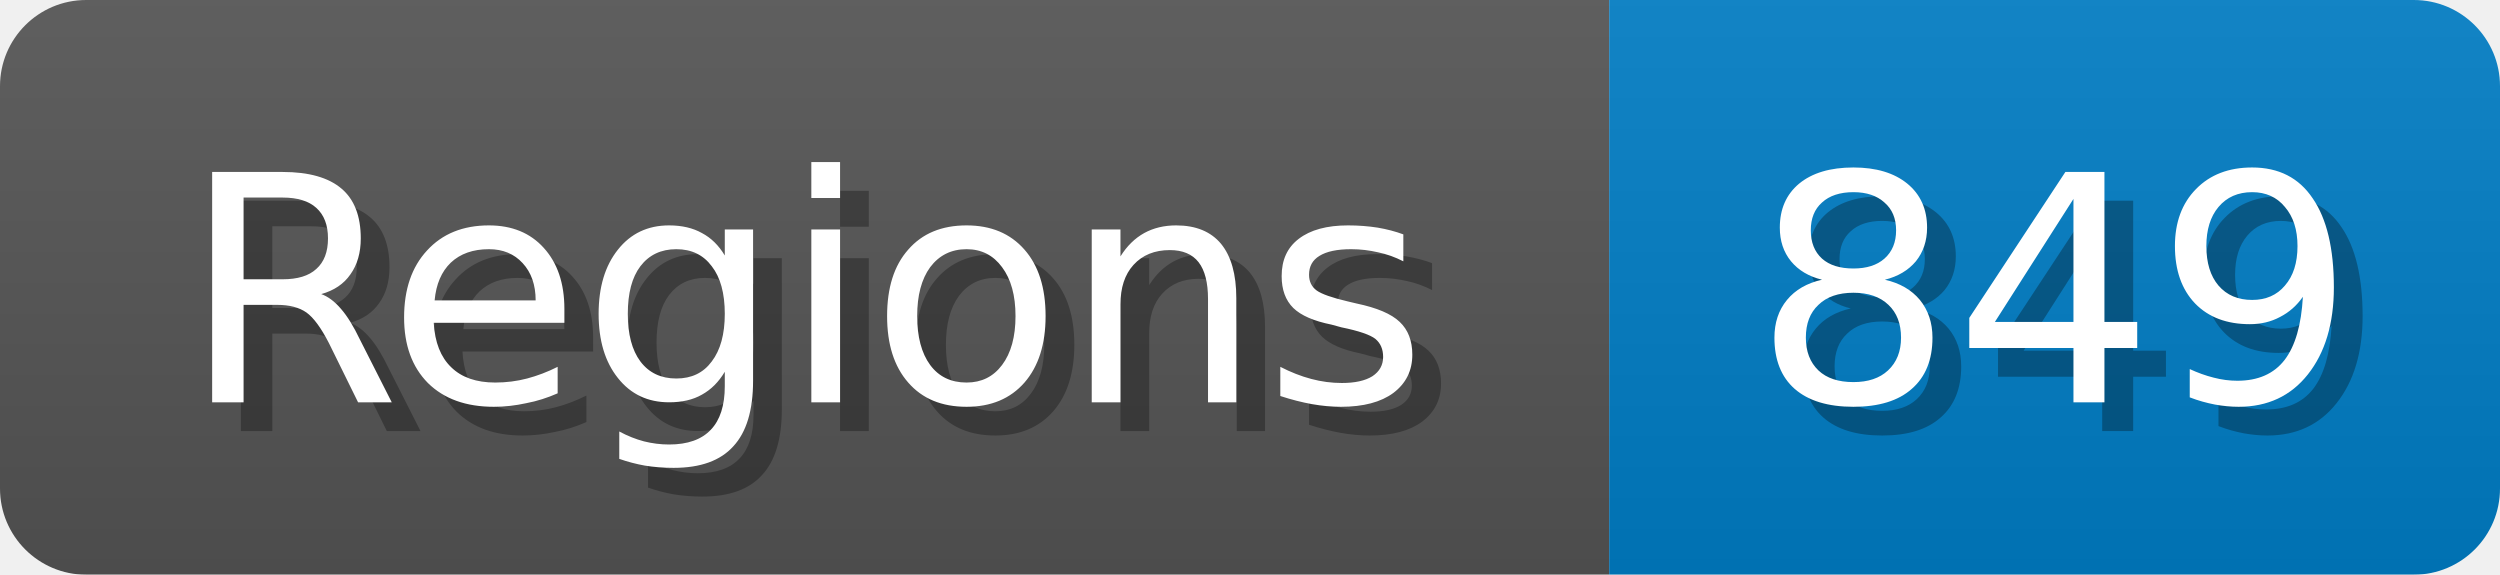
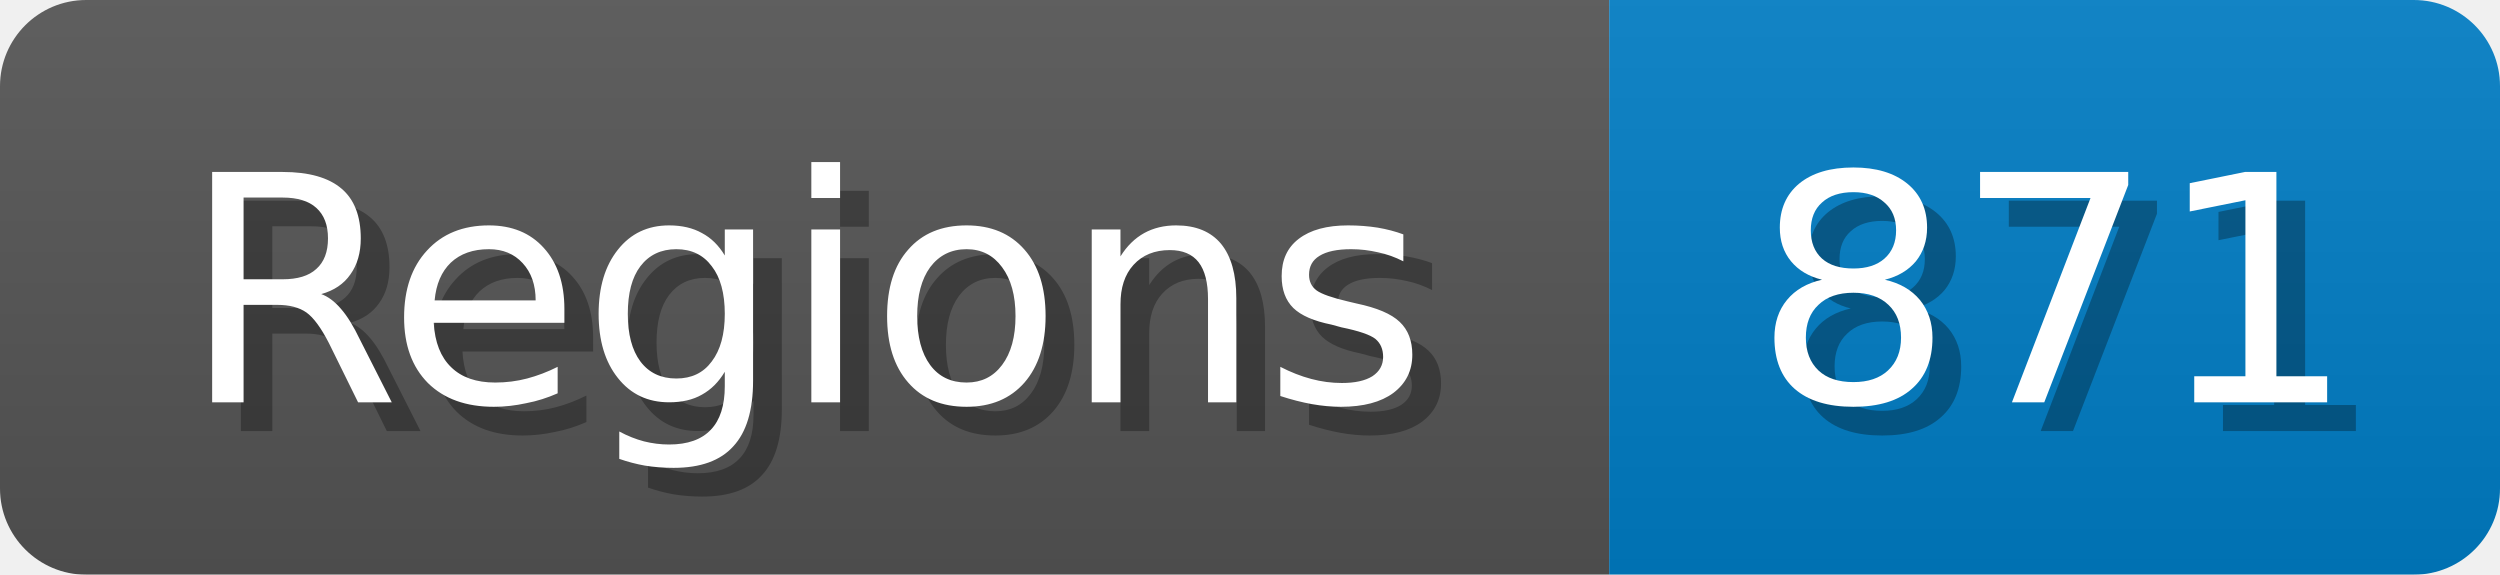
<svg xmlns="http://www.w3.org/2000/svg" width="87" height="20">
  <linearGradient id="b" x2="0" y2="100%">
    <stop offset="0" stop-color="#bbb" stop-opacity=".1" />
    <stop offset="1" stop-opacity=".1" />
  </linearGradient>
  <mask id="anybadge_1">
    <rect width="87" height="20" rx="3" fill="#fff" />
  </mask>
  <g mask="url(#anybadge_1)">
    <path fill="#555" d="M0 0h56v20H0z" />
    <path fill="#007ec6" d="M56 0h31v20H56z" />
    <path fill="url(#b)" d="M0 0h87v20H0z" />
  </g>
  <g fill="#fff" text-anchor="middle" font-family="DejaVu Sans,Verdana,Geneva,sans-serif" font-size="11">
    <text x="29.0" y="15" fill="#010101" fill-opacity=".3">Regions</text>
    <text x="28.0" y="14">Regions</text>
  </g>
  <g fill="#fff" text-anchor="middle" font-family="DejaVu Sans,Verdana,Geneva,sans-serif" font-size="11">
-     <text x="72.5" y="15" fill="#010101" fill-opacity=".3">849</text>
-     <text x="71.5" y="14">849</text>
+     <text x="72.5" y="15" fill="#010101" fill-opacity=".3">871</text>
+     <text x="71.5" y="14">871</text>
  </g>
</svg>
